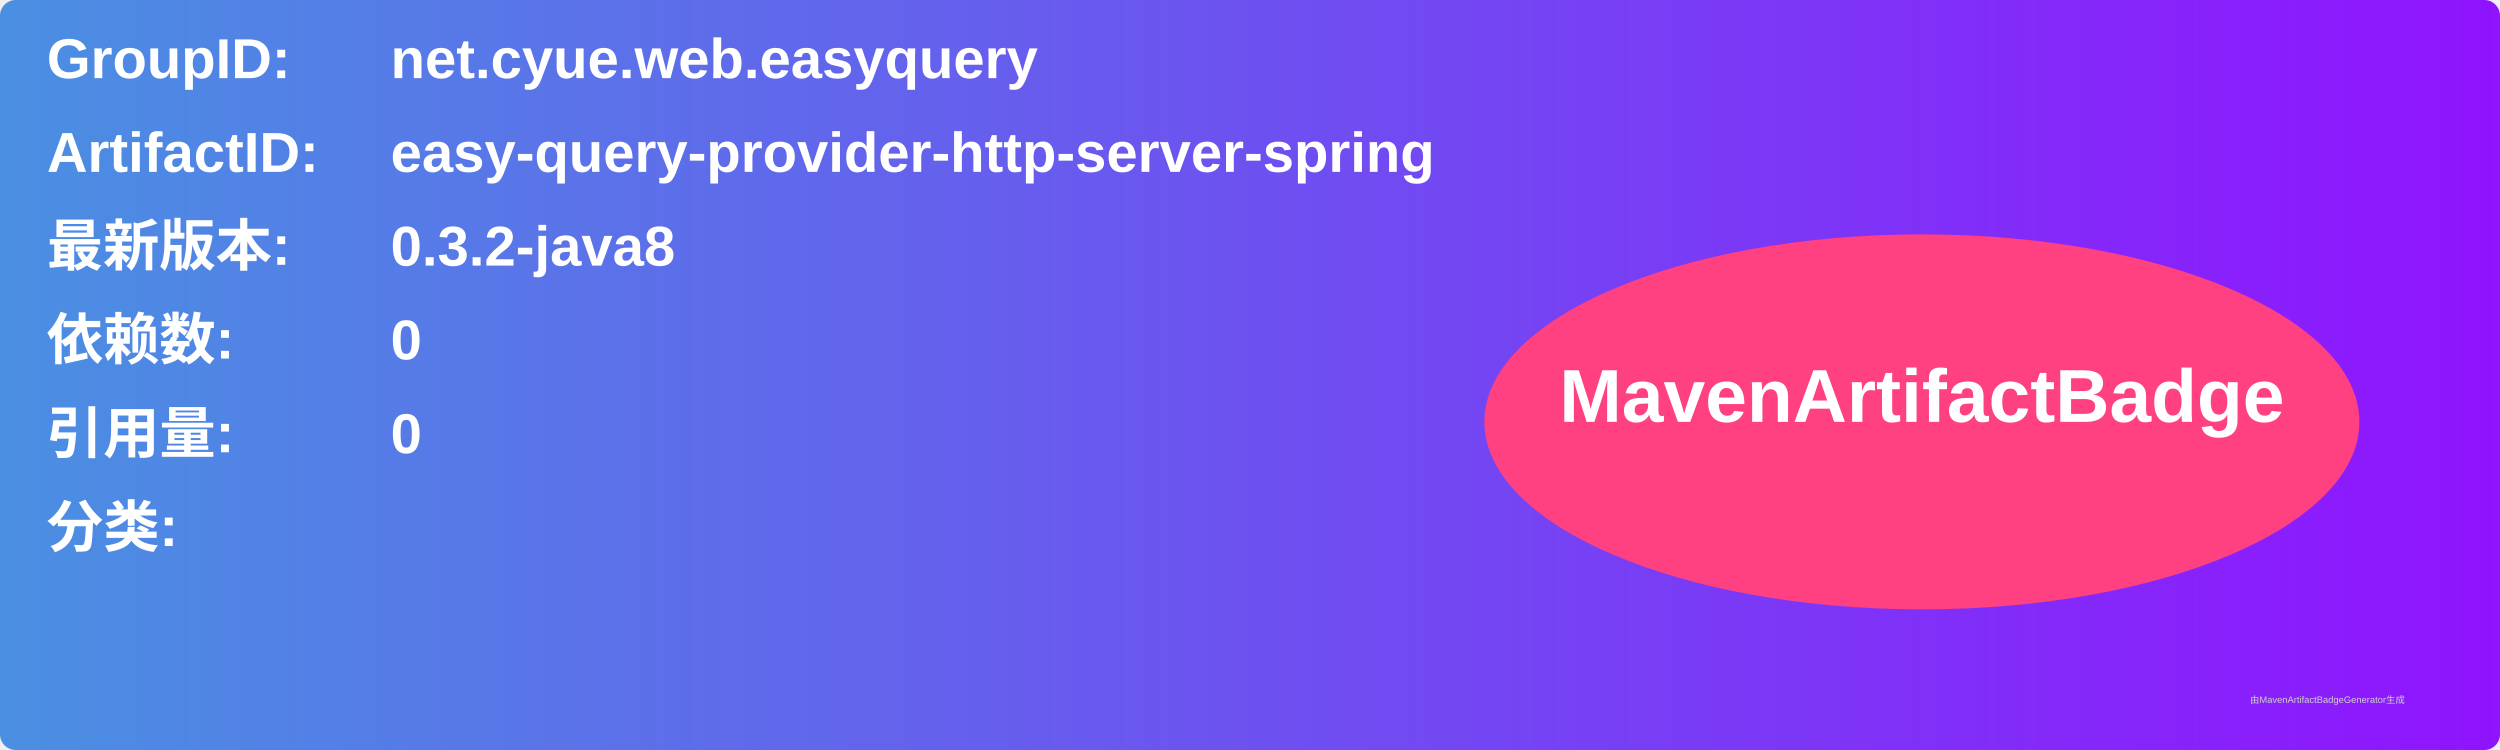
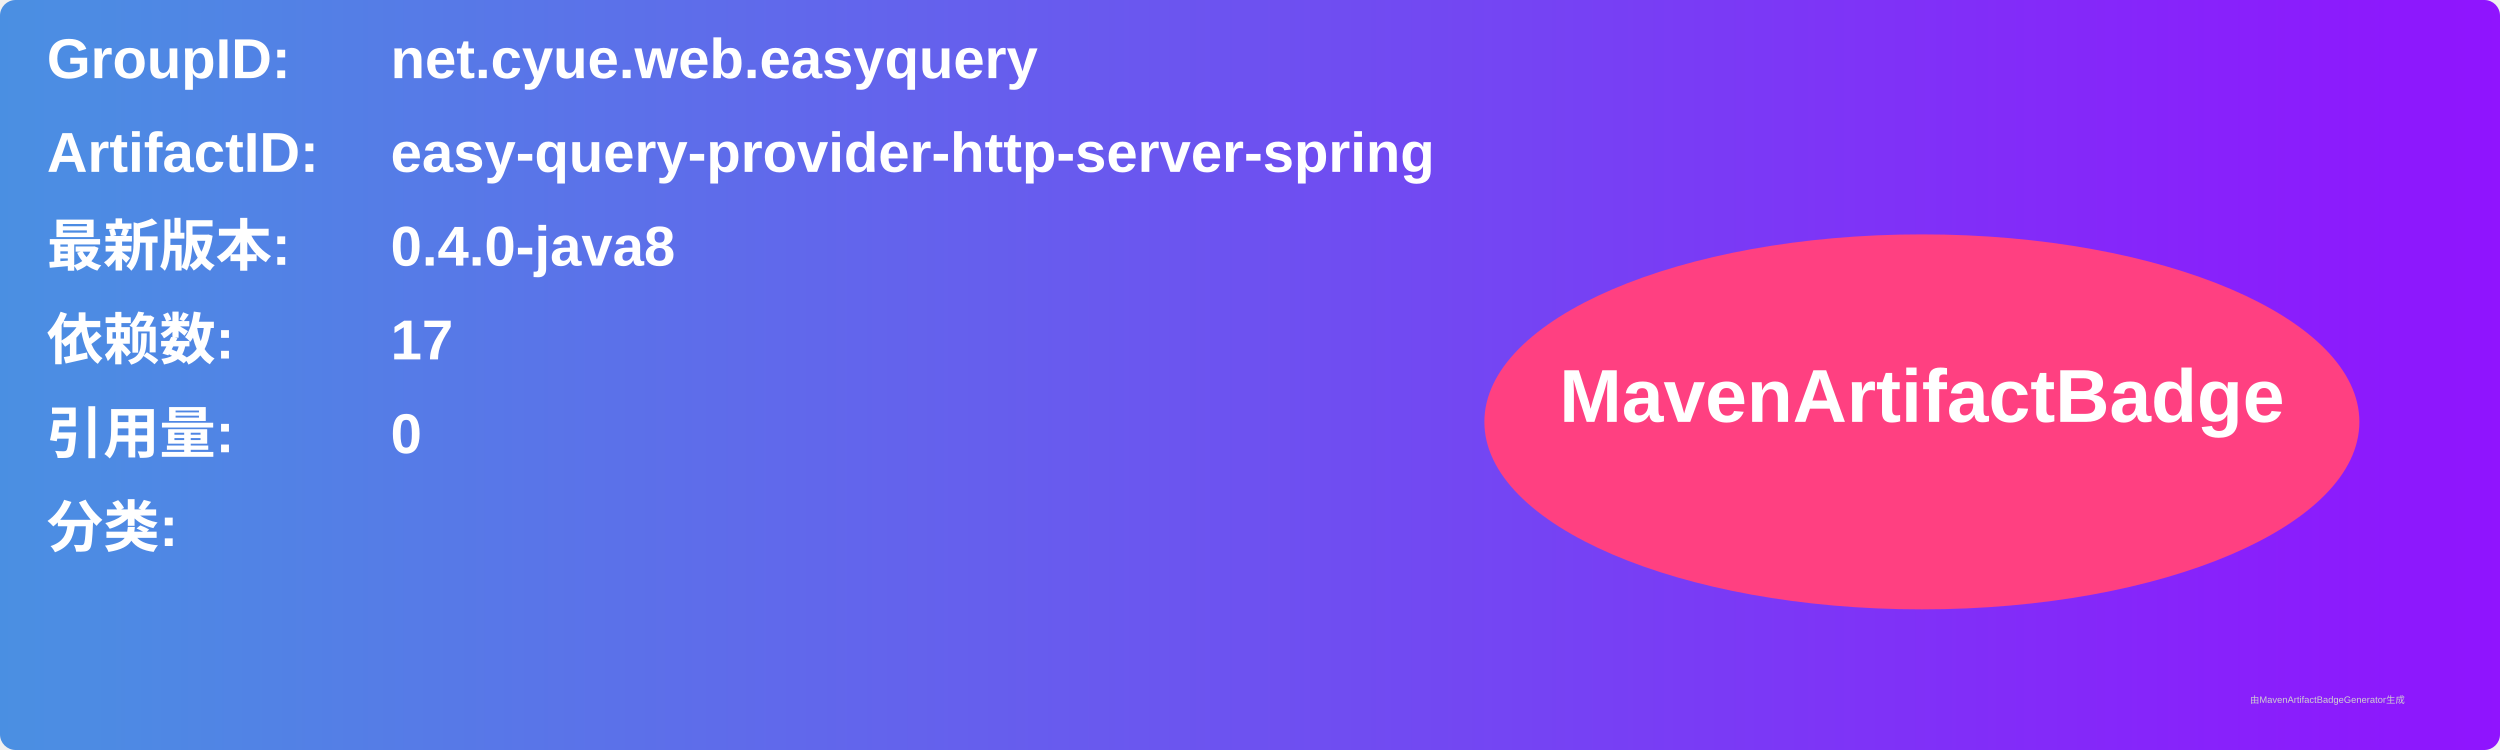
<svg xmlns="http://www.w3.org/2000/svg" width="800" height="240" viewBox="0 0 800 240">
  <linearGradient id="grad" x1="0%" y1="0%" x2="100%" y2="0%">
    <stop offset="0%" stop-color="#4a90e2" />
    <stop offset="100%" stop-color="#9013fe" />
  </linearGradient>
  <rect width="100%" height="100%" rx="5" ry="5" fill="url(#grad)" />
  <g transform="translate(15, 15)">
    <text x="0" y="10" font-family="Arial" font-size="18" fill="white" font-weight="bold" width="260">GroupID:</text>
    <text x="110" y="10" font-family="Arial" font-size="18" fill="white" font-weight="bold" width="460">net.cyue.web.easyquery</text>
    <text x="0" y="40" font-family="Arial" font-size="18" fill="white" font-weight="bold" width="260">ArtifactID:</text>
    <text x="110" y="40" font-family="Arial" font-size="18" fill="white" font-weight="bold" width="460">easy-query-provider-http-server-spring</text>
    <text x="0" y="70" font-family="Arial" font-size="18" fill="white" font-weight="bold">最新版本:</text>
    <text x="110" y="70" font-family="Arial" font-size="18" fill="white" font-weight="bold">
-       <tspan font-weight="bold">0.3.2-java8</tspan>
+       <tspan font-weight="bold">0.4.0-java8</tspan>
    </text>
    <text x="0" y="100" font-family="Arial" font-size="18" fill="white" font-weight="bold">依赖数: </text>
    <text x="110" y="100" font-family="Arial" font-size="18" fill="white">
-       <tspan font-weight="bold">0</tspan>
+       <tspan font-weight="bold">17</tspan>
    </text>
    <text x="0" y="130" font-family="Arial" font-size="18" fill="white" font-weight="bold">引用量: </text>
    <text x="110" y="130" font-family="Arial" font-size="18" fill="white">
      <tspan font-weight="bold">0</tspan>
    </text>
    <text x="0" y="160" font-family="Arial" font-size="18" fill="white" font-weight="bold">分类:</text>
    <text x="10" y="190" font-family="Arial" font-size="10" fill="white">
      <tspan font-weight="bold" />
    </text>
    <ellipse cx="600" cy="120" rx="140" ry="60" fill="#ff4081" />
    <text x="600" y="120" text-anchor="middle" font-family="Arial" font-size="24" fill="white" font-weight="bold">MavenArtifactBadge</text>
  </g>
  <text x="720" y="225" font-family="Arial" font-size="3" fill="#d0d0d0">由MavenArtifactBadgeGenerator生成</text>
</svg>
